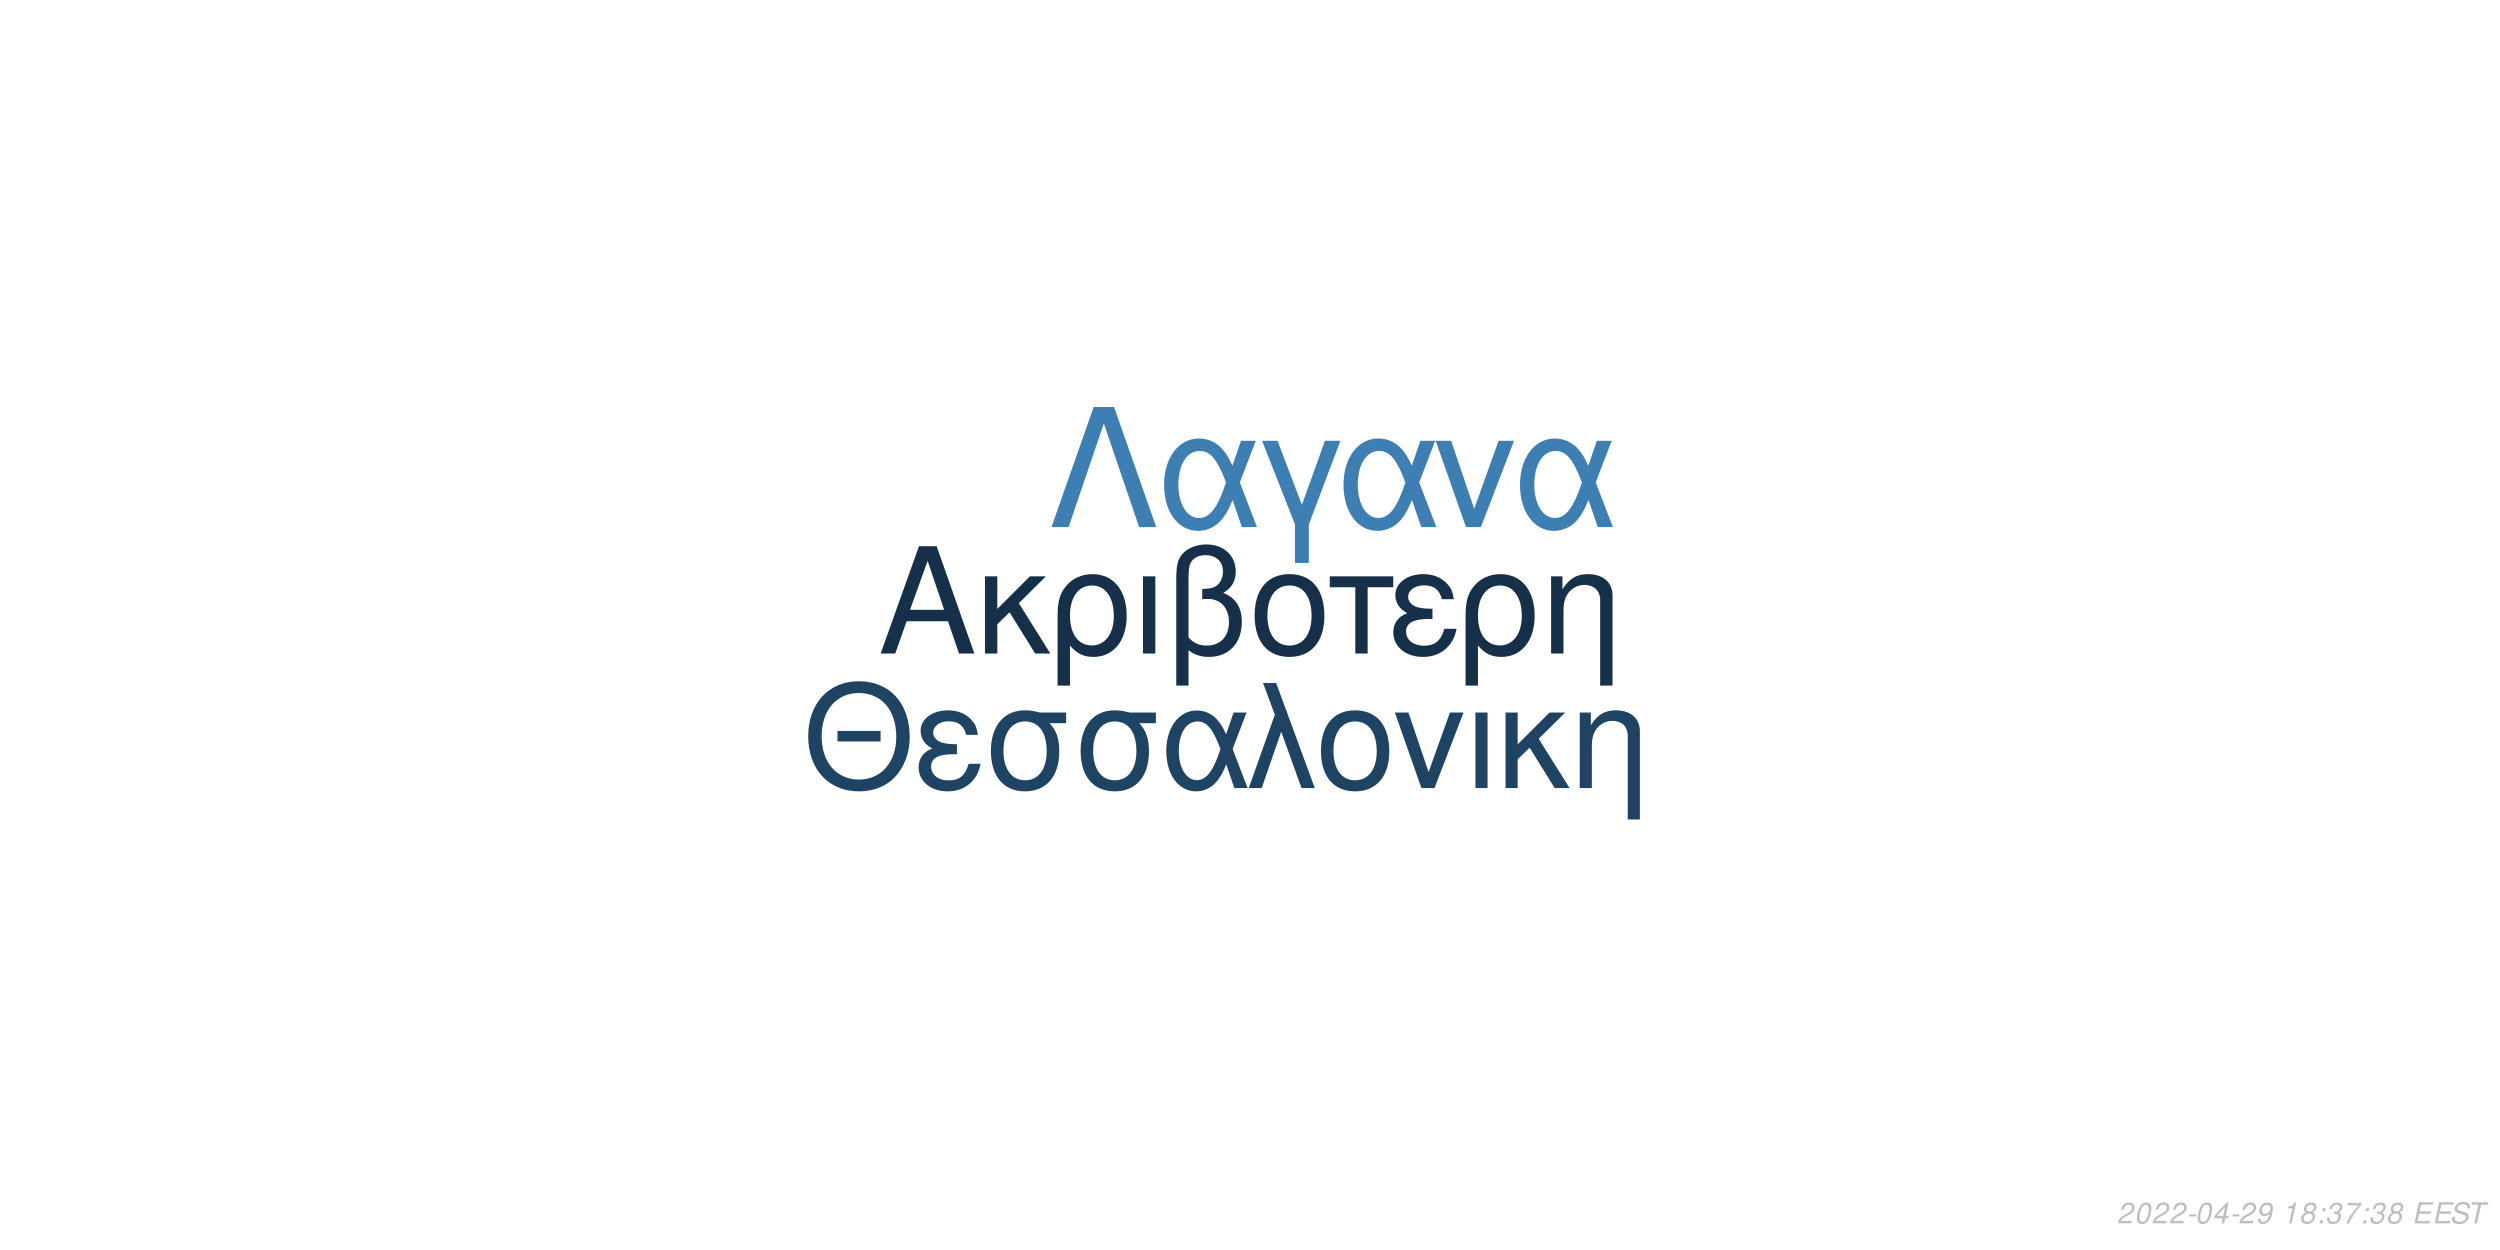
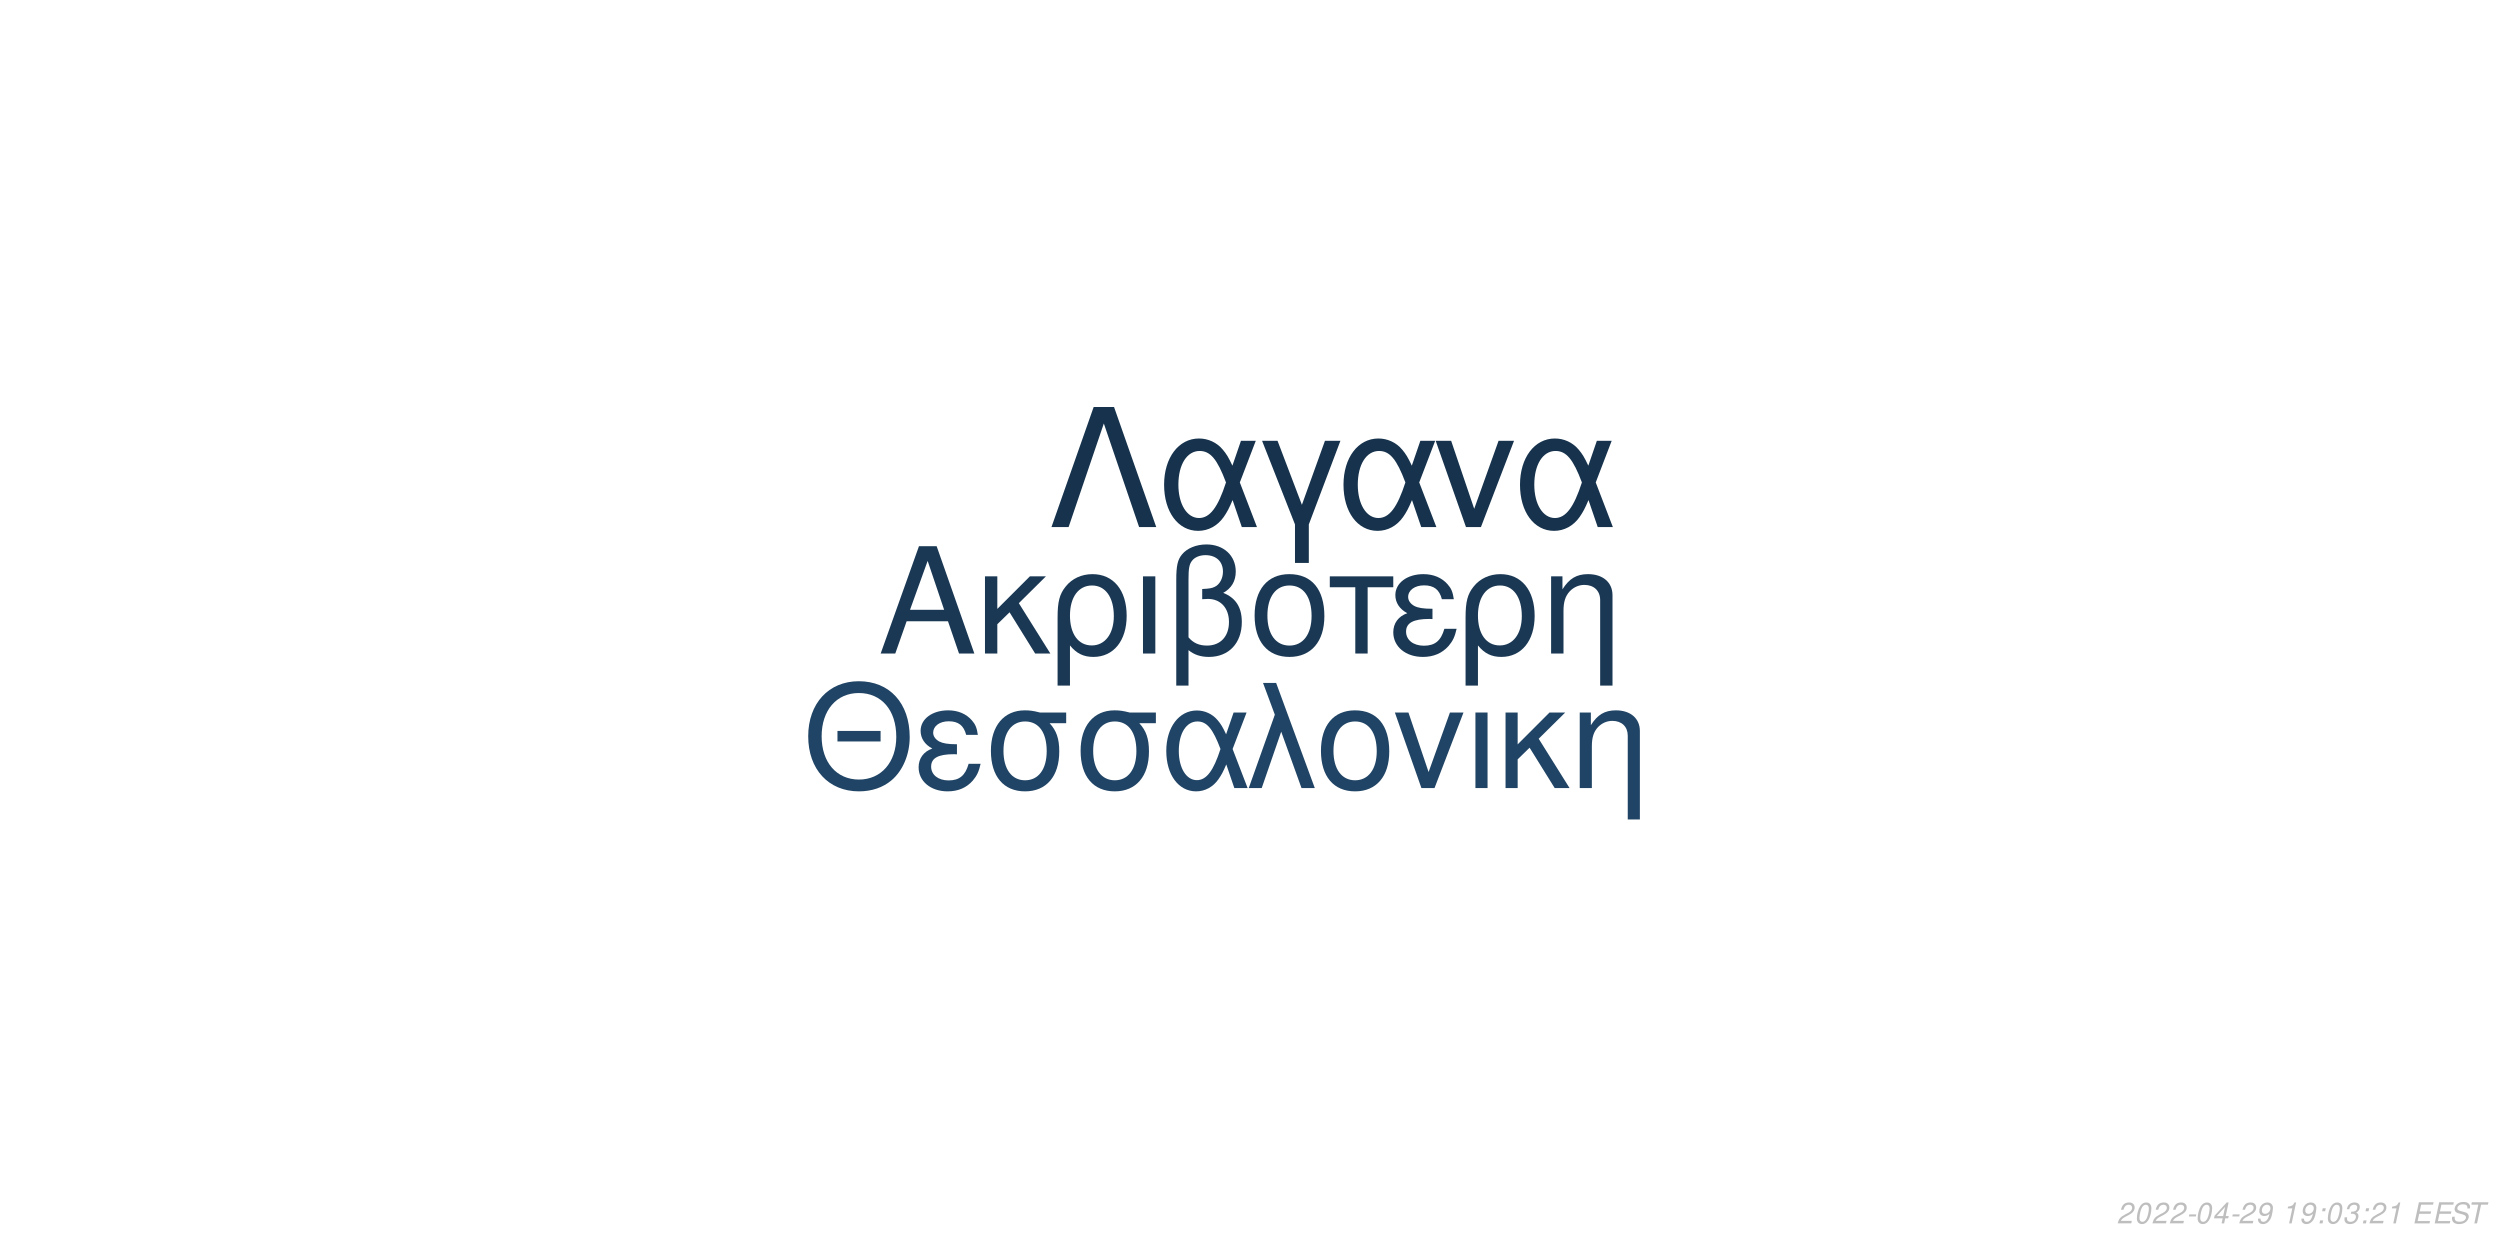
<svg xmlns="http://www.w3.org/2000/svg" xmlns:xlink="http://www.w3.org/1999/xlink" width="864pt" height="432pt" viewBox="0 0 864 432" version="1.1">
  <defs>
    <g>
      <symbol overflow="visible" id="glyph0-0">
        <path style="stroke:none;" d="" />
      </symbol>
      <symbol overflow="visible" id="glyph0-1">
        <path style="stroke:none;" d="M 24.125 -11.141 L 27.938 0 L 33.234 0 L 20.203 -37.094 L 14.094 -37.094 L 0.859 0 L 5.906 0 L 9.828 -11.141 Z M 22.797 -15.109 L 11 -15.109 L 17.094 -32.016 Z M 22.797 -15.109 " />
      </symbol>
      <symbol overflow="visible" id="glyph0-2">
        <path style="stroke:none;" d="M 7.172 -15.422 L 7.172 -26.672 L 2.906 -26.672 L 2.906 0 L 7.172 0 L 7.172 -10.125 L 11.406 -14.25 L 20.25 0 L 25.5 0 L 14.609 -17.406 L 23.969 -26.672 L 18.422 -26.672 Z M 7.172 -15.422 " />
      </symbol>
      <symbol overflow="visible" id="glyph0-3">
        <path style="stroke:none;" d="M 3 11.094 L 7.281 11.094 L 7.281 -2.797 C 9.516 -0.047 11.953 1.172 15.375 1.172 C 22.344 1.172 26.875 -4.422 26.875 -13.031 C 26.875 -21.891 22.297 -27.438 15.062 -27.438 C 11.297 -27.438 7.984 -25.906 5.797 -23.156 C 3.672 -20.516 3 -17.969 3 -12.359 Z M 14.906 -23.516 C 19.547 -23.516 22.438 -19.438 22.438 -12.922 C 22.438 -6.812 19.391 -2.797 14.812 -2.797 C 10.172 -2.797 7.281 -6.766 7.281 -13.125 C 7.281 -19.484 10.234 -23.516 14.906 -23.516 Z M 14.906 -23.516 " />
      </symbol>
      <symbol overflow="visible" id="glyph0-4">
        <path style="stroke:none;" d="M 3.516 0 L 7.781 0 L 7.781 -26.672 L 3.516 -26.672 Z M 3.516 0 " />
      </symbol>
      <symbol overflow="visible" id="glyph0-5">
        <path style="stroke:none;" d="M 4.016 11.094 L 8.25 11.094 L 8.25 -1.172 C 10.172 0.406 12.422 1.172 15.312 1.172 C 22.188 1.172 26.672 -3.609 26.672 -10.891 C 26.672 -15.984 24.578 -19.234 20.25 -20.969 C 23.109 -22.547 24.578 -25.031 24.578 -28.344 C 24.578 -33.844 20.406 -37.703 14.453 -37.703 C 10.938 -37.703 7.734 -36.391 6 -34.25 C 4.484 -32.422 4.016 -30.328 4.016 -25.391 Z M 8.25 -25.656 C 8.25 -29.359 8.5 -30.844 9.469 -32.062 C 10.375 -33.281 12.156 -34 14.094 -34 C 17.812 -34 20.156 -31.812 20.156 -28.297 C 20.156 -25.953 18.984 -23.812 17.297 -23.047 C 16.281 -22.547 15.469 -22.438 12.984 -22.297 L 12.984 -18.781 C 13.734 -18.828 14.344 -18.875 14.969 -18.875 C 19.344 -18.875 22.234 -15.719 22.234 -10.891 C 22.234 -5.906 19.281 -2.75 14.656 -2.75 C 11.953 -2.75 9.922 -3.609 8.25 -5.594 Z M 8.25 -25.656 " />
      </symbol>
      <symbol overflow="visible" id="glyph0-6">
        <path style="stroke:none;" d="M 14.094 -27.438 C 6.562 -27.438 2.094 -22.094 2.094 -13.125 C 2.094 -4.125 6.562 1.172 14.141 1.172 C 21.672 1.172 26.203 -4.172 26.203 -12.922 C 26.203 -22.188 21.828 -27.438 14.094 -27.438 Z M 14.141 -23.516 C 18.938 -23.516 21.781 -19.594 21.781 -12.984 C 21.781 -6.672 18.828 -2.75 14.141 -2.75 C 9.422 -2.75 6.516 -6.672 6.516 -13.125 C 6.516 -19.594 9.422 -23.516 14.141 -23.516 Z M 14.141 -23.516 " />
      </symbol>
      <symbol overflow="visible" id="glyph0-7">
        <path style="stroke:none;" d="M 7.891 0 L 12.156 0 L 12.156 -22.906 L 21.016 -22.906 L 21.016 -26.672 L -0.922 -26.672 L -0.922 -22.906 L 7.891 -22.906 Z M 7.891 0 " />
      </symbol>
      <symbol overflow="visible" id="glyph0-8">
        <path style="stroke:none;" d="M 14.562 -15.469 C 11.344 -15.469 9.562 -15.781 8.297 -16.438 C 6.922 -17.203 6.156 -18.328 6.156 -19.547 C 6.156 -21.891 8.453 -23.562 11.656 -23.562 C 15.062 -23.562 16.953 -22.094 17.812 -18.781 L 21.938 -18.781 C 21.578 -21.266 21.062 -22.5 19.797 -23.922 C 17.812 -26.203 14.906 -27.438 11.453 -27.438 C 5.797 -27.438 1.734 -24.375 1.734 -20.203 C 1.734 -17.609 3.156 -15.375 5.859 -13.938 C 2.797 -12.875 1.016 -10.484 1.016 -7.328 C 1.016 -2.391 5.297 1.172 11.25 1.172 C 14.969 1.172 17.906 -0.109 20.156 -2.641 C 21.578 -4.328 22.297 -5.797 22.906 -8.547 L 18.672 -8.547 C 17.5 -4.422 15.422 -2.703 11.609 -2.703 C 7.938 -2.703 5.438 -4.688 5.438 -7.578 C 5.438 -10.578 7.938 -11.953 13.484 -11.953 C 13.641 -11.953 14.094 -11.953 14.562 -11.906 Z M 14.562 -15.469 " />
      </symbol>
      <symbol overflow="visible" id="glyph0-9">
        <path style="stroke:none;" d="M 3.562 -26.672 L 3.562 0 L 7.844 0 L 7.844 -14.703 C 7.844 -17.906 8.5 -19.891 10.031 -21.531 C 11.406 -22.953 13.188 -23.719 15.062 -23.719 C 18.375 -23.719 20.516 -21.672 20.516 -18.469 L 20.516 11.094 L 24.781 11.094 L 24.781 -20.156 C 24.781 -24.578 21.469 -27.438 16.328 -27.438 C 12.359 -27.438 9.828 -25.906 7.484 -22.188 L 7.484 -26.672 Z M 3.562 -26.672 " />
      </symbol>
      <symbol overflow="visible" id="glyph1-0">
        <path style="stroke:none;" d="" />
      </symbol>
      <symbol overflow="visible" id="glyph1-1">
        <path style="stroke:none;" d="M 26.859 -19.734 L 11.953 -19.734 L 11.953 -16.094 L 26.859 -16.094 Z M 19.328 -36.922 C 8.922 -36.922 1.844 -29.25 1.844 -17.891 C 1.844 -6.484 8.875 1.141 19.391 1.141 C 23.812 1.141 27.703 -0.203 30.641 -2.688 C 34.578 -6.031 36.922 -11.656 36.922 -17.594 C 36.922 -29.297 30 -36.922 19.328 -36.922 Z M 19.328 -32.844 C 27.203 -32.844 32.281 -26.906 32.281 -17.688 C 32.281 -8.922 27.062 -2.938 19.391 -2.938 C 11.609 -2.938 6.484 -8.922 6.484 -17.891 C 6.484 -26.859 11.609 -32.844 19.328 -32.844 Z M 19.328 -32.844 " />
      </symbol>
      <symbol overflow="visible" id="glyph1-2">
        <path style="stroke:none;" d="M 14.25 -15.141 C 11.109 -15.141 9.375 -15.453 8.125 -16.094 C 6.781 -16.844 6.031 -17.938 6.031 -19.141 C 6.031 -21.422 8.266 -23.078 11.406 -23.078 C 14.75 -23.078 16.594 -21.625 17.438 -18.391 L 21.469 -18.391 C 21.125 -20.828 20.625 -22.031 19.391 -23.422 C 17.438 -25.656 14.594 -26.859 11.219 -26.859 C 5.688 -26.859 1.688 -23.875 1.688 -19.781 C 1.688 -17.234 3.094 -15.047 5.734 -13.656 C 2.734 -12.609 1 -10.266 1 -7.172 C 1 -2.344 5.188 1.141 11.016 1.141 C 14.656 1.141 17.547 -0.094 19.734 -2.594 C 21.125 -4.234 21.828 -5.688 22.422 -8.375 L 18.281 -8.375 C 17.141 -4.328 15.094 -2.641 11.359 -2.641 C 7.766 -2.641 5.328 -4.578 5.328 -7.422 C 5.328 -10.359 7.766 -11.703 13.203 -11.703 C 13.359 -11.703 13.797 -11.703 14.25 -11.656 Z M 14.25 -15.141 " />
      </symbol>
      <symbol overflow="visible" id="glyph1-3">
        <path style="stroke:none;" d="M 29 -26.109 L 19.938 -26.109 C 17.594 -26.703 16.438 -26.859 14.703 -26.859 C 7.469 -26.859 2.984 -21.469 2.984 -12.859 C 2.984 -4.031 7.375 1.141 14.797 1.141 C 22.172 1.141 26.609 -4.078 26.609 -12.656 C 26.609 -17.047 25.656 -19.828 23.266 -22.422 L 29 -22.422 Z M 14.797 -23.016 C 19.531 -23.016 22.266 -19.234 22.266 -12.75 C 22.266 -6.531 19.438 -2.688 14.797 -2.688 C 10.172 -2.688 7.328 -6.531 7.328 -12.859 C 7.328 -19.188 10.172 -23.016 14.797 -23.016 Z M 14.797 -23.016 " />
      </symbol>
      <symbol overflow="visible" id="glyph1-4">
        <path style="stroke:none;" d="M 29.344 -26.109 L 24.859 -26.109 L 22.266 -18.578 C 21.125 -21.031 20.484 -22.125 19.328 -23.469 C 17.547 -25.609 14.906 -26.812 12.156 -26.812 C 5.984 -26.812 1.594 -20.984 1.594 -12.812 C 1.594 -4.578 5.828 1.141 11.906 1.141 C 14.953 1.141 17.734 -0.344 19.625 -3.047 C 20.672 -4.531 21.281 -5.688 22.328 -8.172 L 25.109 0 L 29.703 0 L 24.516 -13.5 Z M 20.328 -13.5 C 17.891 -5.922 15.453 -2.734 12.156 -2.734 C 8.516 -2.734 5.922 -6.922 5.922 -12.812 C 5.922 -18.938 8.516 -23.016 12.359 -23.016 C 15.594 -23.016 17.688 -20.531 20.328 -13.5 Z M 20.328 -13.5 " />
      </symbol>
      <symbol overflow="visible" id="glyph1-5">
        <path style="stroke:none;" d="M 1.094 0 L 5.578 0 L 12.312 -19.484 L 19.328 0 L 23.922 0 L 10.562 -36.328 L 6.031 -36.328 L 10.109 -25.359 Z M 1.094 0 " />
      </symbol>
      <symbol overflow="visible" id="glyph1-6">
        <path style="stroke:none;" d="M 13.797 -26.859 C 6.422 -26.859 2.047 -21.625 2.047 -12.859 C 2.047 -4.031 6.422 1.141 13.859 1.141 C 21.234 1.141 25.656 -4.078 25.656 -12.656 C 25.656 -21.719 21.375 -26.859 13.797 -26.859 Z M 13.859 -23.016 C 18.531 -23.016 21.328 -19.188 21.328 -12.703 C 21.328 -6.531 18.438 -2.688 13.859 -2.688 C 9.219 -2.688 6.375 -6.531 6.375 -12.859 C 6.375 -19.188 9.219 -23.016 13.859 -23.016 Z M 13.859 -23.016 " />
      </symbol>
      <symbol overflow="visible" id="glyph1-7">
        <path style="stroke:none;" d="M 14.297 0 L 24.312 -26.109 L 19.625 -26.109 L 12.25 -5.531 L 5.281 -26.109 L 0.594 -26.109 L 9.766 0 Z M 14.297 0 " />
      </symbol>
      <symbol overflow="visible" id="glyph1-8">
        <path style="stroke:none;" d="M 3.438 0 L 7.625 0 L 7.625 -26.109 L 3.438 -26.109 Z M 3.438 0 " />
      </symbol>
      <symbol overflow="visible" id="glyph1-9">
        <path style="stroke:none;" d="M 7.031 -15.094 L 7.031 -26.109 L 2.844 -26.109 L 2.844 0 L 7.031 0 L 7.031 -9.922 L 11.156 -13.953 L 19.828 0 L 24.969 0 L 14.297 -17.047 L 23.469 -26.109 L 18.031 -26.109 Z M 7.031 -15.094 " />
      </symbol>
      <symbol overflow="visible" id="glyph1-10">
        <path style="stroke:none;" d="M 3.484 -26.109 L 3.484 0 L 7.672 0 L 7.672 -14.406 C 7.672 -17.547 8.328 -19.484 9.812 -21.078 C 11.156 -22.469 12.906 -23.219 14.75 -23.219 C 17.984 -23.219 20.078 -21.234 20.078 -18.094 L 20.078 10.859 L 24.266 10.859 L 24.266 -19.734 C 24.266 -24.062 21.031 -26.859 16 -26.859 C 12.109 -26.859 9.609 -25.359 7.328 -21.719 L 7.328 -26.109 Z M 3.484 -26.109 " />
      </symbol>
      <symbol overflow="visible" id="glyph2-0">
        <path style="stroke:none;" d="" />
      </symbol>
      <symbol overflow="visible" id="glyph2-1">
        <path style="stroke:none;" d="M 22.531 -41.484 L 15.484 -41.484 L 0.906 0 L 6.828 0 L 19 -35.797 L 31.188 0 L 37.109 0 Z M 22.531 -41.484 " />
      </symbol>
      <symbol overflow="visible" id="glyph2-2">
        <path style="stroke:none;" d="M 33.516 -29.812 L 28.391 -29.812 L 25.438 -21.219 C 24.125 -24.016 23.391 -25.266 22.078 -26.797 C 20.031 -29.25 17.016 -30.609 13.891 -30.609 C 6.828 -30.609 1.828 -23.953 1.828 -14.625 C 1.828 -5.234 6.656 1.312 13.594 1.312 C 17.078 1.312 20.266 -0.391 22.422 -3.469 C 23.609 -5.172 24.297 -6.484 25.5 -9.328 L 28.688 0 L 33.922 0 L 28 -15.422 Z M 23.219 -15.422 C 20.422 -6.766 17.641 -3.125 13.891 -3.125 C 9.734 -3.125 6.766 -7.906 6.766 -14.625 C 6.766 -21.625 9.734 -26.297 14.109 -26.297 C 17.812 -26.297 20.203 -23.453 23.219 -15.422 Z M 23.219 -15.422 " />
      </symbol>
      <symbol overflow="visible" id="glyph2-3">
        <path style="stroke:none;" d="M 12.062 12.406 L 16.844 12.406 L 16.844 -0.906 L 27.766 -29.812 L 22.422 -29.812 L 14.453 -7.688 L 6.031 -29.812 L 0.688 -29.812 L 12.062 -0.906 Z M 12.062 12.406 " />
      </symbol>
      <symbol overflow="visible" id="glyph2-4">
        <path style="stroke:none;" d="M 16.328 0 L 27.766 -29.812 L 22.422 -29.812 L 14 -6.312 L 6.031 -29.812 L 0.688 -29.812 L 11.156 0 Z M 16.328 0 " />
      </symbol>
      <symbol overflow="visible" id="glyph3-0">
        <path style="stroke:none;" d="" />
      </symbol>
      <symbol overflow="visible" id="glyph3-1">
        <path style="stroke:none;" d="M 5.234 -0.875 L 1.469 -0.875 C 1.641 -1.375 2.203 -1.891 3.109 -2.344 L 4.234 -2.938 C 5.562 -3.625 6.219 -4.469 6.219 -5.484 C 6.219 -5.938 6.062 -6.359 5.797 -6.656 C 5.469 -7.047 4.984 -7.234 4.312 -7.234 C 2.766 -7.234 1.891 -6.453 1.484 -4.734 L 2.375 -4.734 C 2.484 -5.188 2.609 -5.484 2.797 -5.75 C 3.094 -6.203 3.609 -6.453 4.188 -6.453 C 4.891 -6.453 5.344 -6.031 5.344 -5.375 C 5.344 -4.703 4.859 -4.094 4.016 -3.656 L 2.984 -3.125 C 1.234 -2.188 0.797 -1.656 0.344 -0.016 L 5.047 -0.016 Z M 5.234 -0.875 " />
      </symbol>
      <symbol overflow="visible" id="glyph3-2">
        <path style="stroke:none;" d="M 4.203 -7.234 C 3.375 -7.234 2.688 -6.812 2.125 -5.984 C 1.484 -5.047 0.984 -3.188 0.984 -1.734 C 0.984 -1.109 1.172 -0.562 1.484 -0.266 C 1.797 0.047 2.281 0.234 2.766 0.234 C 3.625 0.234 4.281 -0.156 4.859 -1.016 C 5.516 -1.953 6 -3.797 6 -5.266 C 6 -6.5 5.328 -7.234 4.203 -7.234 Z M 4.094 -6.453 C 4.734 -6.453 5.125 -5.984 5.125 -5.156 C 5.125 -4.203 4.781 -2.625 4.406 -1.812 C 3.984 -0.938 3.516 -0.547 2.875 -0.547 C 2.25 -0.547 1.875 -1.031 1.875 -1.828 C 1.875 -2.797 2.203 -4.344 2.594 -5.203 C 2.984 -6.047 3.453 -6.453 4.094 -6.453 Z M 4.094 -6.453 " />
      </symbol>
      <symbol overflow="visible" id="glyph3-3">
        <path style="stroke:none;" d="M 3.516 -3.125 L 1.125 -3.125 L 0.969 -2.406 L 3.359 -2.406 Z M 3.516 -3.125 " />
      </symbol>
      <symbol overflow="visible" id="glyph3-4">
        <path style="stroke:none;" d="M 3.625 -1.75 L 3.266 0 L 4.141 0 L 4.516 -1.75 L 5.562 -1.75 L 5.734 -2.531 L 4.688 -2.531 L 5.688 -7.234 L 5.016 -7.234 L 0.844 -2.672 L 0.641 -1.75 Z M 3.797 -2.531 L 1.594 -2.531 L 4.469 -5.703 Z M 3.797 -2.531 " />
      </symbol>
      <symbol overflow="visible" id="glyph3-5">
        <path style="stroke:none;" d="M 0.844 -1.656 C 0.844 -1.547 0.844 -1.438 0.844 -1.375 C 0.844 -0.406 1.531 0.234 2.578 0.234 C 3.203 0.234 3.766 0.016 4.297 -0.438 C 4.938 -1 5.312 -1.656 5.594 -2.719 C 5.844 -3.672 6.016 -4.766 6.016 -5.375 C 6.016 -5.844 5.844 -6.328 5.547 -6.656 C 5.203 -7.031 4.703 -7.234 4.062 -7.234 C 2.516 -7.234 1.297 -5.938 1.297 -4.266 C 1.297 -3.203 1.984 -2.547 3.047 -2.547 C 3.484 -2.547 3.953 -2.672 4.281 -2.891 C 4.406 -2.984 4.547 -3.078 4.828 -3.344 C 4.438 -1.484 3.703 -0.547 2.703 -0.547 C 2.109 -0.547 1.719 -0.938 1.719 -1.547 L 1.719 -1.656 Z M 3.953 -6.453 C 4.625 -6.453 5.141 -5.953 5.141 -5.281 C 5.141 -4.188 4.312 -3.312 3.297 -3.312 C 2.594 -3.312 2.172 -3.734 2.172 -4.453 C 2.172 -5.562 2.984 -6.453 3.953 -6.453 Z M 3.953 -6.453 " />
      </symbol>
      <symbol overflow="visible" id="glyph3-6">
        <path style="stroke:none;" d="" />
      </symbol>
      <symbol overflow="visible" id="glyph3-7">
        <path style="stroke:none;" d="M 3.703 -5.188 L 2.594 0 L 3.469 0 L 5.016 -7.234 L 4.438 -7.234 C 3.906 -6.156 3.688 -6.016 2.234 -5.812 L 2.109 -5.188 Z M 3.703 -5.188 " />
      </symbol>
      <symbol overflow="visible" id="glyph3-8">
-         <path style="stroke:none;" d="M 4.766 -3.797 C 5.078 -3.969 5.234 -4.078 5.438 -4.234 C 5.812 -4.594 6.062 -5.172 6.062 -5.734 C 6.062 -6.625 5.344 -7.234 4.266 -7.234 C 2.812 -7.234 1.703 -6.219 1.703 -4.875 C 1.703 -4.406 1.875 -4.125 2.359 -3.812 C 1.297 -3.312 0.75 -2.516 0.75 -1.469 C 0.75 -0.438 1.547 0.234 2.812 0.234 C 3.656 0.234 4.359 -0.094 4.938 -0.734 C 5.359 -1.234 5.609 -1.859 5.609 -2.438 C 5.609 -3.047 5.312 -3.516 4.766 -3.797 Z M 4.109 -6.453 C 4.797 -6.453 5.188 -6.125 5.188 -5.578 C 5.188 -5.266 5.062 -4.922 4.859 -4.672 C 4.562 -4.312 4.188 -4.156 3.656 -4.156 C 2.984 -4.156 2.594 -4.453 2.594 -4.984 C 2.594 -5.859 3.203 -6.453 4.109 -6.453 Z M 3.453 -3.406 C 4.234 -3.406 4.734 -2.984 4.734 -2.312 C 4.734 -1.312 3.922 -0.547 2.875 -0.547 C 2.125 -0.547 1.625 -0.969 1.625 -1.625 C 1.625 -2.609 2.438 -3.406 3.453 -3.406 Z M 3.453 -3.406 " />
+         <path style="stroke:none;" d="M 2.359 -1.031 L 1.312 -1.031 L 1.094 0 L 2.141 0 Z M 3.266 -5.234 L 2.219 -5.234 L 2 -4.203 L 3.047 -4.203 Z M 3.266 -5.234 " />
      </symbol>
      <symbol overflow="visible" id="glyph3-9">
-         <path style="stroke:none;" d="M 2.359 -1.031 L 1.312 -1.031 L 1.094 0 L 2.141 0 Z M 3.266 -5.234 L 2.219 -5.234 L 2 -4.203 L 3.047 -4.203 Z M 3.266 -5.234 " />
+         <path style="stroke:none;" d="M 2.922 -3.312 C 3.125 -3.344 3.234 -3.344 3.375 -3.344 C 4.203 -3.344 4.688 -3 4.688 -2.406 C 4.688 -1.312 3.906 -0.547 2.781 -0.547 C 2.047 -0.547 1.594 -0.938 1.594 -1.562 C 1.594 -1.719 1.609 -1.844 1.656 -2.094 L 0.766 -2.094 C 0.734 -1.797 0.719 -1.641 0.719 -1.469 C 0.719 -0.375 1.406 0.234 2.641 0.234 C 3.547 0.234 4.297 -0.078 4.812 -0.656 C 5.266 -1.156 5.562 -1.875 5.562 -2.547 C 5.562 -3.125 5.344 -3.453 4.797 -3.734 C 5.641 -4.234 6.016 -4.844 6.016 -5.734 C 6.016 -6.656 5.312 -7.234 4.203 -7.234 C 3.375 -7.234 2.672 -6.938 2.188 -6.375 C 1.891 -6.031 1.703 -5.641 1.516 -4.906 L 2.391 -4.906 C 2.5 -5.359 2.594 -5.594 2.734 -5.812 C 3.047 -6.234 3.516 -6.453 4.078 -6.453 C 4.734 -6.453 5.141 -6.125 5.141 -5.578 C 5.141 -5.188 5.016 -4.797 4.797 -4.547 C 4.516 -4.234 4 -4.062 3.266 -4.062 L 3.078 -4.062 Z M 2.922 -3.312 " />
      </symbol>
      <symbol overflow="visible" id="glyph3-10">
-         <path style="stroke:none;" d="M 2.922 -3.312 C 3.125 -3.344 3.234 -3.344 3.375 -3.344 C 4.203 -3.344 4.688 -3 4.688 -2.406 C 4.688 -1.312 3.906 -0.547 2.781 -0.547 C 2.047 -0.547 1.594 -0.938 1.594 -1.562 C 1.594 -1.719 1.609 -1.844 1.656 -2.094 L 0.766 -2.094 C 0.734 -1.797 0.719 -1.641 0.719 -1.469 C 0.719 -0.375 1.406 0.234 2.641 0.234 C 3.547 0.234 4.297 -0.078 4.812 -0.656 C 5.266 -1.156 5.562 -1.875 5.562 -2.547 C 5.562 -3.125 5.344 -3.453 4.797 -3.734 C 5.641 -4.234 6.016 -4.844 6.016 -5.734 C 6.016 -6.656 5.312 -7.234 4.203 -7.234 C 3.375 -7.234 2.672 -6.938 2.188 -6.375 C 1.891 -6.031 1.703 -5.641 1.516 -4.906 L 2.391 -4.906 C 2.5 -5.359 2.594 -5.594 2.734 -5.812 C 3.047 -6.234 3.516 -6.453 4.078 -6.453 C 4.734 -6.453 5.141 -6.125 5.141 -5.578 C 5.141 -5.188 5.016 -4.797 4.797 -4.547 C 4.516 -4.234 4 -4.062 3.266 -4.062 L 3.078 -4.062 Z M 2.922 -3.312 " />
+         <path style="stroke:none;" d="M 2.547 -3.312 L 6.5 -3.312 L 6.688 -4.141 L 2.719 -4.141 L 3.219 -6.469 L 7.344 -6.469 L 7.516 -7.297 L 2.453 -7.297 L 0.906 0 L 6.125 0 L 6.297 -0.812 L 2.016 -0.812 Z M 2.547 -3.312 " />
      </symbol>
      <symbol overflow="visible" id="glyph3-11">
-         <path style="stroke:none;" d="M 6.703 -7.094 L 1.953 -7.094 L 1.766 -6.219 L 5.594 -6.219 C 3.344 -3.688 2.266 -2.109 1.375 0 L 2.344 0 C 3.031 -1.906 4.828 -4.594 6.547 -6.281 Z M 6.703 -7.094 " />
+         <path style="stroke:none;" d="M 7.062 -5.156 C 7.125 -5.438 7.141 -5.562 7.141 -5.703 C 7.141 -6.156 6.938 -6.594 6.594 -6.891 C 6.188 -7.25 5.656 -7.406 4.875 -7.406 C 3.844 -7.406 3.047 -7.125 2.5 -6.562 C 2.094 -6.141 1.781 -5.438 1.781 -4.922 C 1.781 -4.297 2.219 -3.766 2.891 -3.562 L 4.594 -3.094 C 5.406 -2.859 5.734 -2.578 5.734 -2.094 C 5.734 -1.781 5.547 -1.406 5.266 -1.141 C 4.844 -0.766 4.266 -0.578 3.453 -0.578 C 2.328 -0.578 1.812 -0.984 1.812 -1.906 C 1.812 -2.047 1.812 -2.125 1.844 -2.312 L 0.984 -2.312 C 0.906 -2.062 0.891 -1.906 0.891 -1.688 C 0.891 -0.484 1.797 0.234 3.297 0.234 C 4.359 0.234 5.234 -0.062 5.812 -0.609 C 6.344 -1.078 6.688 -1.797 6.688 -2.375 C 6.688 -2.641 6.609 -2.906 6.453 -3.156 C 6.234 -3.5 5.938 -3.703 5.469 -3.828 L 3.75 -4.312 C 2.984 -4.547 2.734 -4.734 2.734 -5.188 C 2.734 -5.547 2.875 -5.844 3.188 -6.109 C 3.547 -6.438 4.031 -6.594 4.703 -6.594 C 5.266 -6.594 5.688 -6.484 5.906 -6.297 C 6.094 -6.125 6.219 -5.797 6.219 -5.516 C 6.219 -5.422 6.203 -5.344 6.188 -5.156 Z M 7.062 -5.156 " />
      </symbol>
      <symbol overflow="visible" id="glyph3-12">
-         <path style="stroke:none;" d="M 2.547 -3.312 L 6.5 -3.312 L 6.688 -4.141 L 2.719 -4.141 L 3.219 -6.469 L 7.344 -6.469 L 7.516 -7.297 L 2.453 -7.297 L 0.906 0 L 6.125 0 L 6.297 -0.812 L 2.016 -0.812 Z M 2.547 -3.312 " />
-       </symbol>
-       <symbol overflow="visible" id="glyph3-13">
-         <path style="stroke:none;" d="M 7.062 -5.156 C 7.125 -5.438 7.141 -5.562 7.141 -5.703 C 7.141 -6.156 6.938 -6.594 6.594 -6.891 C 6.188 -7.25 5.656 -7.406 4.875 -7.406 C 3.844 -7.406 3.047 -7.125 2.5 -6.562 C 2.094 -6.141 1.781 -5.438 1.781 -4.922 C 1.781 -4.297 2.219 -3.766 2.891 -3.562 L 4.594 -3.094 C 5.406 -2.859 5.734 -2.578 5.734 -2.094 C 5.734 -1.781 5.547 -1.406 5.266 -1.141 C 4.844 -0.766 4.266 -0.578 3.453 -0.578 C 2.328 -0.578 1.812 -0.984 1.812 -1.906 C 1.812 -2.047 1.812 -2.125 1.844 -2.312 L 0.984 -2.312 C 0.906 -2.062 0.891 -1.906 0.891 -1.688 C 0.891 -0.484 1.797 0.234 3.297 0.234 C 4.359 0.234 5.234 -0.062 5.812 -0.609 C 6.344 -1.078 6.688 -1.797 6.688 -2.375 C 6.688 -2.641 6.609 -2.906 6.453 -3.156 C 6.234 -3.5 5.938 -3.703 5.469 -3.828 L 3.75 -4.312 C 2.984 -4.547 2.734 -4.734 2.734 -5.188 C 2.734 -5.547 2.875 -5.844 3.188 -6.109 C 3.547 -6.438 4.031 -6.594 4.703 -6.594 C 5.266 -6.594 5.688 -6.484 5.906 -6.297 C 6.094 -6.125 6.219 -5.797 6.219 -5.516 C 6.219 -5.422 6.203 -5.344 6.188 -5.156 Z M 7.062 -5.156 " />
-       </symbol>
-       <symbol overflow="visible" id="glyph3-14">
        <path style="stroke:none;" d="M 4.938 -6.469 L 7.312 -6.469 L 7.484 -7.297 L 1.75 -7.297 L 1.578 -6.469 L 3.984 -6.469 L 2.609 0 L 3.547 0 Z M 4.938 -6.469 " />
      </symbol>
    </g>
  </defs>
  <g id="surface1">
    <rect x="0" y="0" width="864" height="432" style="fill:rgb(100%,100%,100%);fill-opacity:1;stroke:none;" />
-     <g style="fill:rgb(8.627%,18.824%,29.02%);fill-opacity:1;">
+     <g style="fill:rgb(10.196%,21.961%,32.941%);fill-opacity:1;">
      <use xlink:href="#glyph0-1" x="303.5" y="225.861" />
      <use xlink:href="#glyph0-2" x="337.5" y="225.861" />
      <use xlink:href="#glyph0-3" x="362.5" y="225.861" />
      <use xlink:href="#glyph0-4" x="391.5" y="225.861" />
      <use xlink:href="#glyph0-5" x="402.5" y="225.861" />
      <use xlink:href="#glyph0-6" x="431.5" y="225.861" />
      <use xlink:href="#glyph0-7" x="460.5" y="225.861" />
      <use xlink:href="#glyph0-8" x="480.5" y="225.861" />
      <use xlink:href="#glyph0-3" x="503.5" y="225.861" />
      <use xlink:href="#glyph0-9" x="532.5" y="225.861" />
    </g>
-     <g style="fill:rgb(12.157%,26.275%,38.824%);fill-opacity:1;">
+     <g style="fill:rgb(12.549%,26.667%,39.608%);fill-opacity:1;">
      <use xlink:href="#glyph1-1" x="277.473" y="272.354" />
      <use xlink:href="#glyph1-2" x="316.473" y="272.354" />
      <use xlink:href="#glyph1-3" x="339.473" y="272.354" />
      <use xlink:href="#glyph1-3" x="370.473" y="272.354" />
      <use xlink:href="#glyph1-4" x="401.473" y="272.354" />
      <use xlink:href="#glyph1-5" x="430.473" y="272.354" />
      <use xlink:href="#glyph1-6" x="454.473" y="272.354" />
      <use xlink:href="#glyph1-7" x="481.473" y="272.354" />
      <use xlink:href="#glyph1-8" x="506.473" y="272.354" />
      <use xlink:href="#glyph1-9" x="517.473" y="272.354" />
      <use xlink:href="#glyph1-10" x="542.473" y="272.354" />
    </g>
-     <g style="fill:rgb(23.922%,49.412%,70.196%);fill-opacity:1;">
+     <g style="fill:rgb(8.627%,19.608%,29.804%);fill-opacity:1;">
      <use xlink:href="#glyph2-1" x="362.484" y="182.152" />
      <use xlink:href="#glyph2-2" x="400.484" y="182.152" />
      <use xlink:href="#glyph2-3" x="435.484" y="182.152" />
      <use xlink:href="#glyph2-2" x="462.484" y="182.152" />
      <use xlink:href="#glyph2-4" x="495.484" y="182.152" />
      <use xlink:href="#glyph2-2" x="523.484" y="182.152" />
    </g>
    <g style="fill:rgb(74.51%,74.51%,74.51%);fill-opacity:1;">
      <use xlink:href="#glyph3-1" x="731.52" y="422.81" />
      <use xlink:href="#glyph3-2" x="737.52" y="422.81" />
      <use xlink:href="#glyph3-1" x="743.52" y="422.81" />
      <use xlink:href="#glyph3-1" x="749.52" y="422.81" />
      <use xlink:href="#glyph3-3" x="755.52" y="422.81" />
      <use xlink:href="#glyph3-2" x="758.52" y="422.81" />
      <use xlink:href="#glyph3-4" x="764.52" y="422.81" />
      <use xlink:href="#glyph3-3" x="770.52" y="422.81" />
      <use xlink:href="#glyph3-1" x="773.52" y="422.81" />
      <use xlink:href="#glyph3-5" x="779.52" y="422.81" />
      <use xlink:href="#glyph3-6" x="785.52" y="422.81" />
      <use xlink:href="#glyph3-7" x="788.52" y="422.81" />
-       <use xlink:href="#glyph3-8" x="794.52" y="422.81" />
-       <use xlink:href="#glyph3-9" x="800.52" y="422.81" />
-       <use xlink:href="#glyph3-10" x="803.52" y="422.81" />
-       <use xlink:href="#glyph3-11" x="809.52" y="422.81" />
-       <use xlink:href="#glyph3-9" x="815.52" y="422.81" />
-       <use xlink:href="#glyph3-10" x="818.52" y="422.81" />
-       <use xlink:href="#glyph3-8" x="824.52" y="422.81" />
+       <use xlink:href="#glyph3-5" x="794.52" y="422.81" />
+       <use xlink:href="#glyph3-8" x="800.52" y="422.81" />
+       <use xlink:href="#glyph3-2" x="803.52" y="422.81" />
+       <use xlink:href="#glyph3-9" x="809.52" y="422.81" />
+       <use xlink:href="#glyph3-8" x="815.52" y="422.81" />
+       <use xlink:href="#glyph3-1" x="818.52" y="422.81" />
+       <use xlink:href="#glyph3-7" x="824.52" y="422.81" />
      <use xlink:href="#glyph3-6" x="830.52" y="422.81" />
-       <use xlink:href="#glyph3-12" x="833.52" y="422.81" />
-       <use xlink:href="#glyph3-12" x="840.52" y="422.81" />
-       <use xlink:href="#glyph3-13" x="846.52" y="422.81" />
-       <use xlink:href="#glyph3-14" x="852.52" y="422.81" />
+       <use xlink:href="#glyph3-10" x="833.52" y="422.81" />
+       <use xlink:href="#glyph3-10" x="840.52" y="422.81" />
+       <use xlink:href="#glyph3-11" x="846.52" y="422.81" />
+       <use xlink:href="#glyph3-12" x="852.52" y="422.81" />
    </g>
  </g>
</svg>
